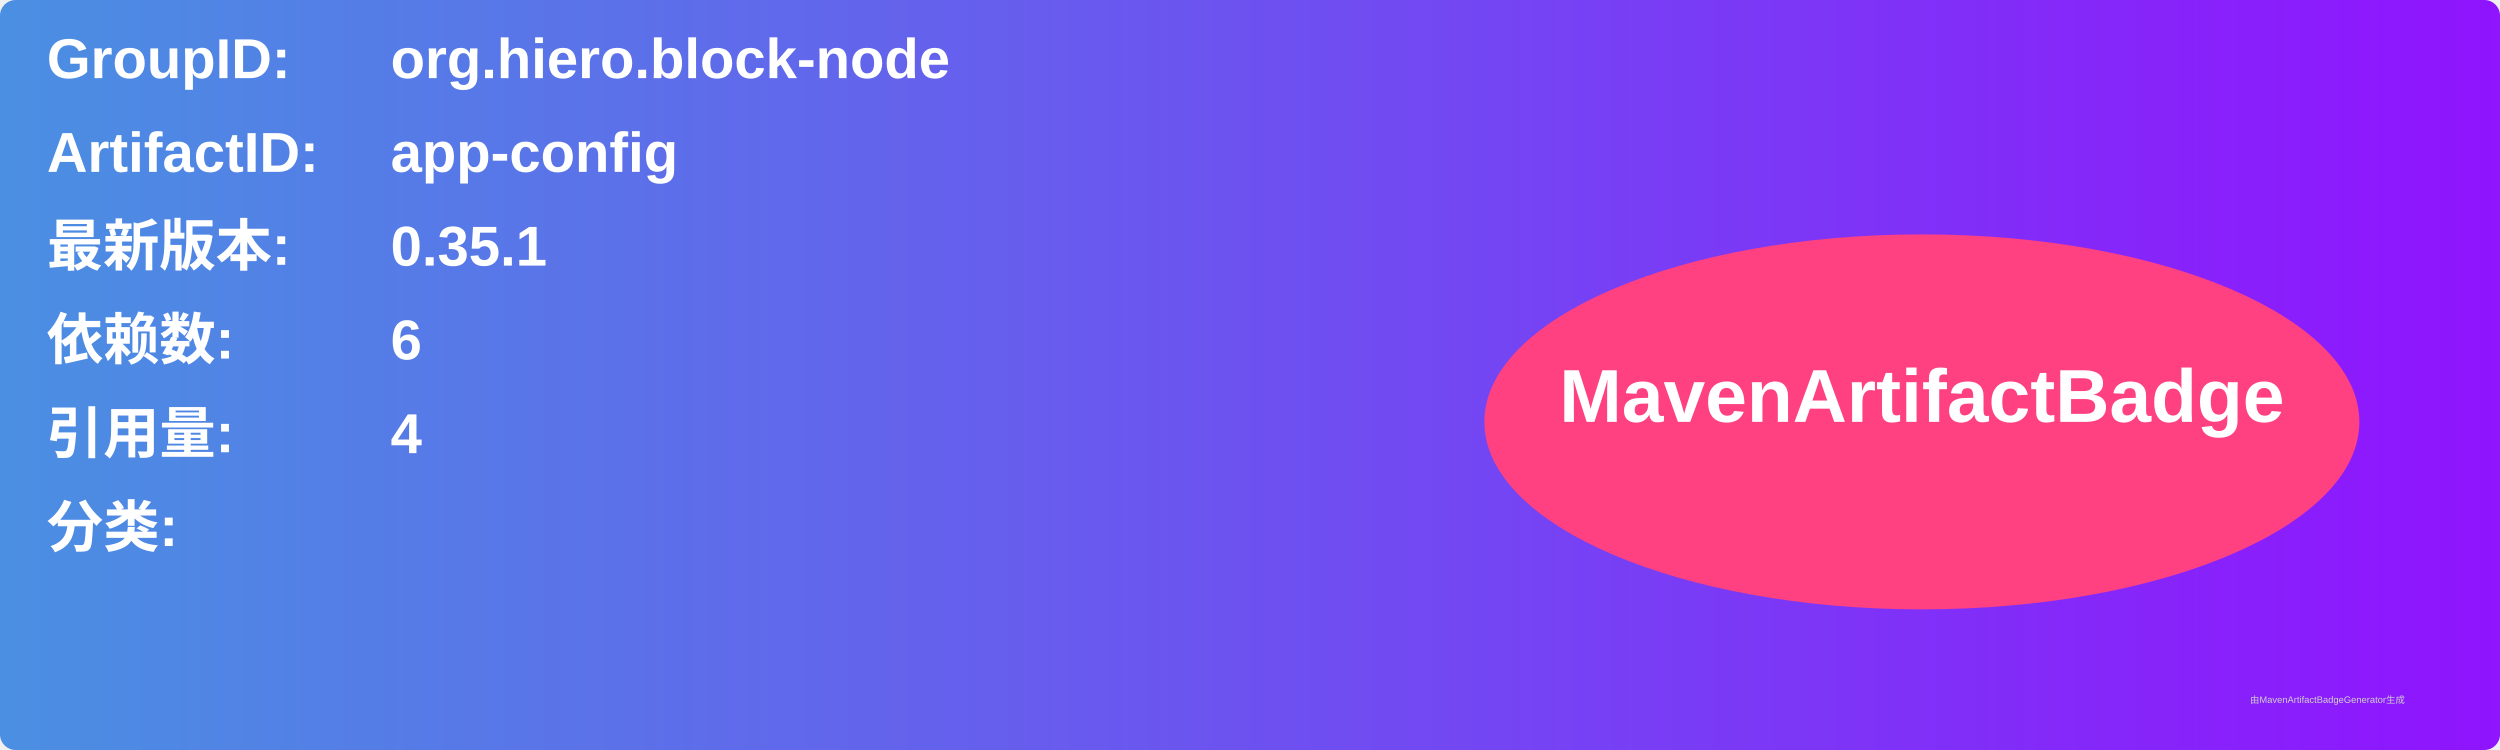
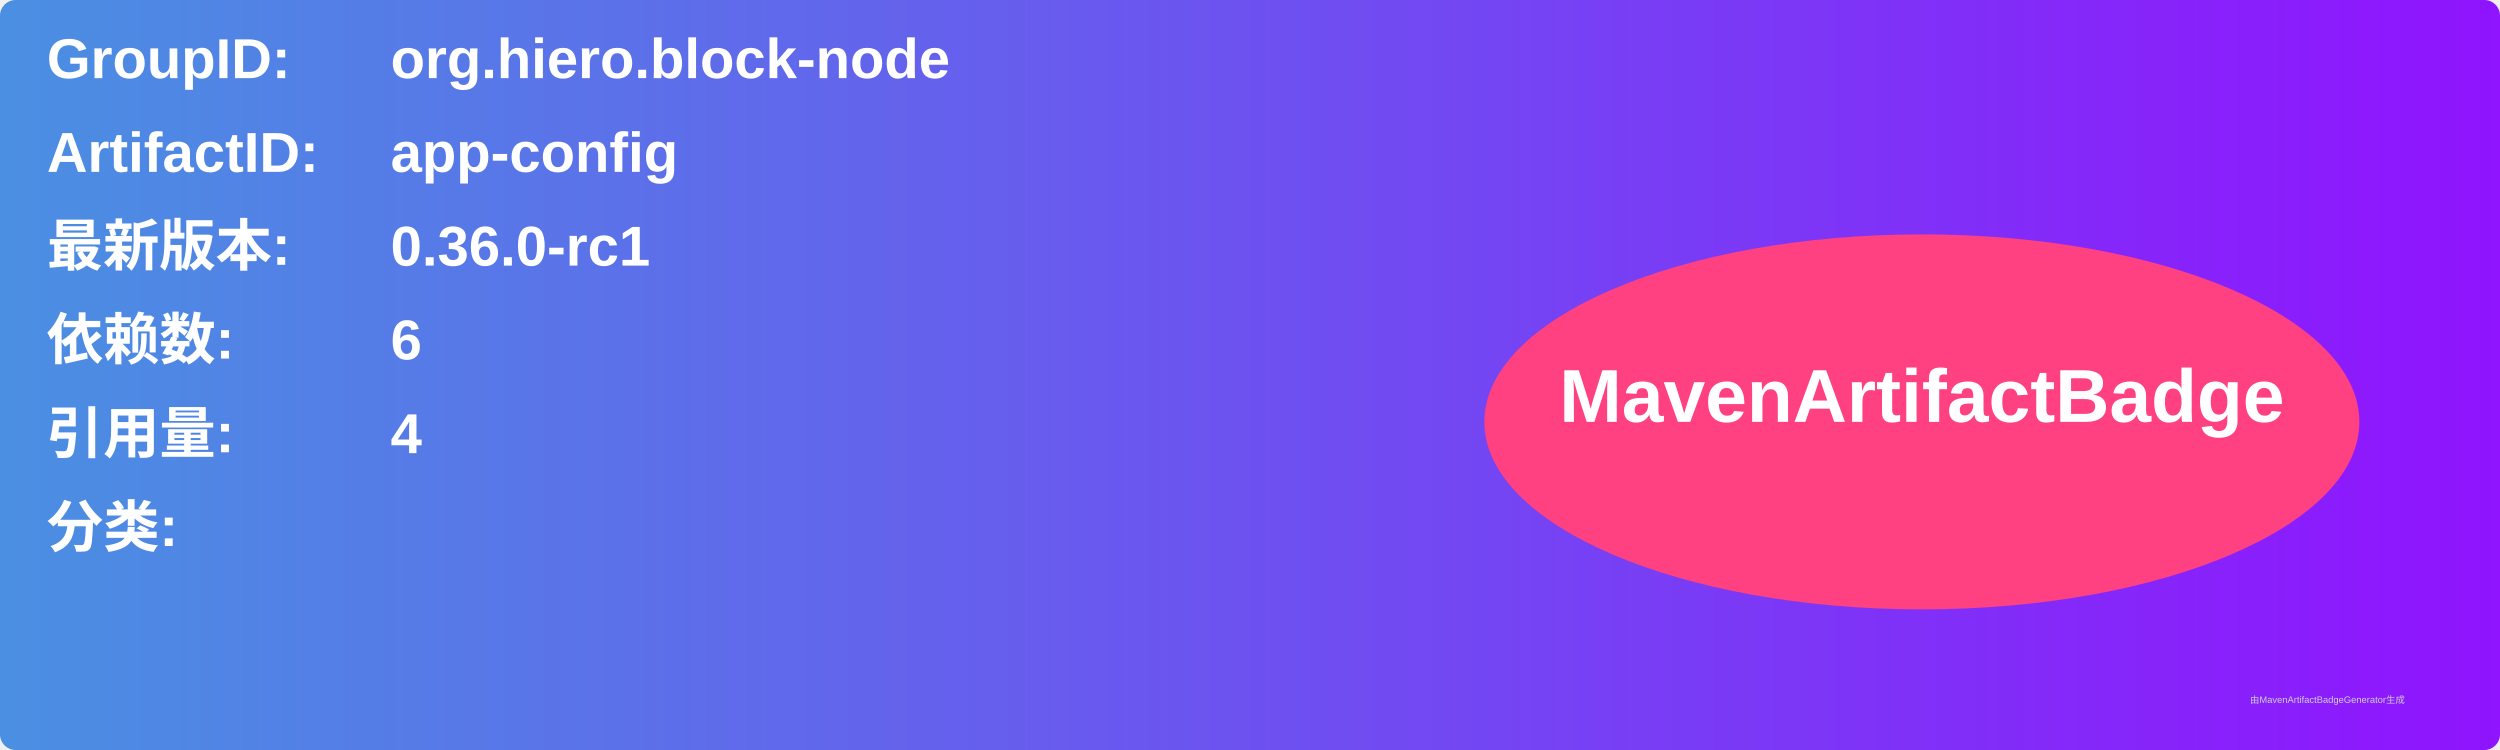
<svg xmlns="http://www.w3.org/2000/svg" width="800" height="240" viewBox="0 0 800 240">
  <linearGradient id="grad" x1="0%" y1="0%" x2="100%" y2="0%">
    <stop offset="0%" stop-color="#4a90e2" />
    <stop offset="100%" stop-color="#9013fe" />
  </linearGradient>
  <rect width="100%" height="100%" rx="5" ry="5" fill="url(#grad)" />
  <g transform="translate(15, 15)">
    <text x="0" y="10" font-family="Arial" font-size="18" fill="white" font-weight="bold" width="260">GroupID:</text>
    <text x="110" y="10" font-family="Arial" font-size="18" fill="white" font-weight="bold" width="460">org.hiero.block-node</text>
    <text x="0" y="40" font-family="Arial" font-size="18" fill="white" font-weight="bold" width="260">ArtifactID:</text>
    <text x="110" y="40" font-family="Arial" font-size="18" fill="white" font-weight="bold" width="460">app-config</text>
    <text x="0" y="70" font-family="Arial" font-size="18" fill="white" font-weight="bold">最新版本:</text>
    <text x="110" y="70" font-family="Arial" font-size="18" fill="white" font-weight="bold">
-       <tspan font-weight="bold">0.35.1</tspan>
+       <tspan font-weight="bold">0.36.0-rc1</tspan>
    </text>
    <text x="0" y="100" font-family="Arial" font-size="18" fill="white" font-weight="bold">依赖数: </text>
    <text x="110" y="100" font-family="Arial" font-size="18" fill="white">
      <tspan font-weight="bold">6</tspan>
    </text>
    <text x="0" y="130" font-family="Arial" font-size="18" fill="white" font-weight="bold">引用量: </text>
    <text x="110" y="130" font-family="Arial" font-size="18" fill="white">
      <tspan font-weight="bold">4</tspan>
    </text>
    <text x="0" y="160" font-family="Arial" font-size="18" fill="white" font-weight="bold">分类:</text>
    <text x="10" y="190" font-family="Arial" font-size="10" fill="white">
      <tspan font-weight="bold" />
    </text>
    <ellipse cx="600" cy="120" rx="140" ry="60" fill="#ff4081" />
    <text x="600" y="120" text-anchor="middle" font-family="Arial" font-size="24" fill="white" font-weight="bold">MavenArtifactBadge</text>
  </g>
  <text x="720" y="225" font-family="Arial" font-size="3" fill="#d0d0d0">由MavenArtifactBadgeGenerator生成</text>
</svg>
